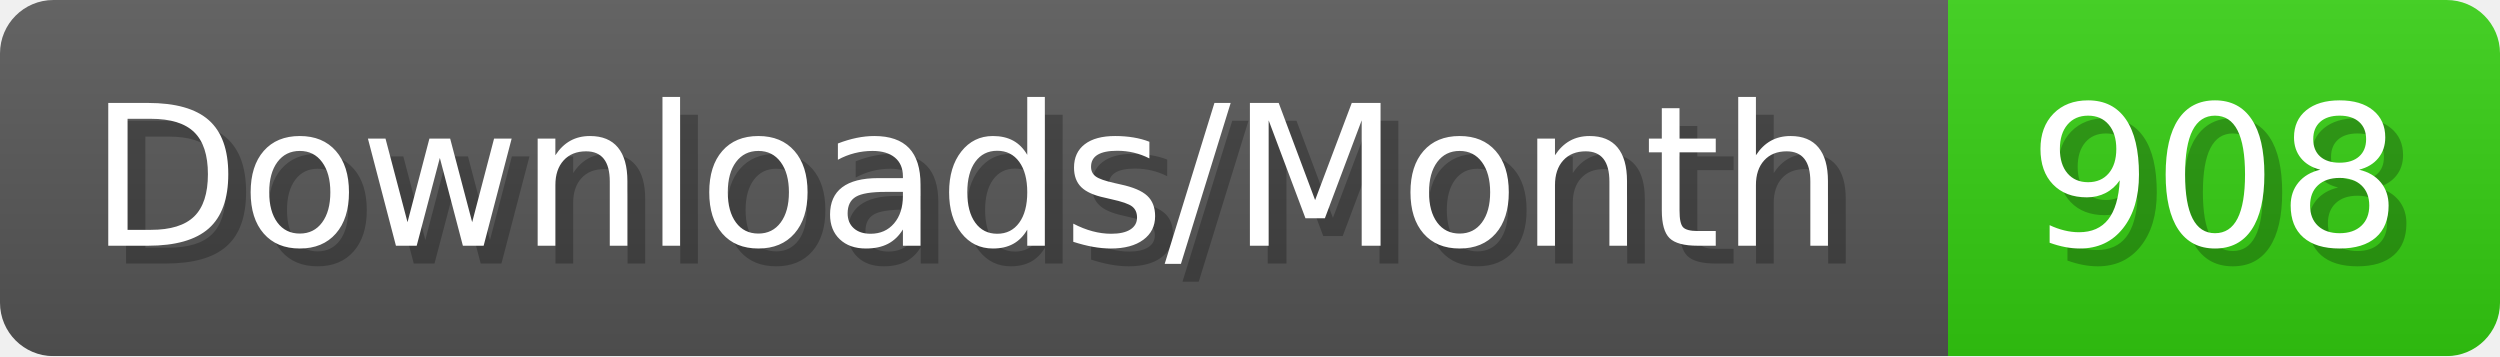
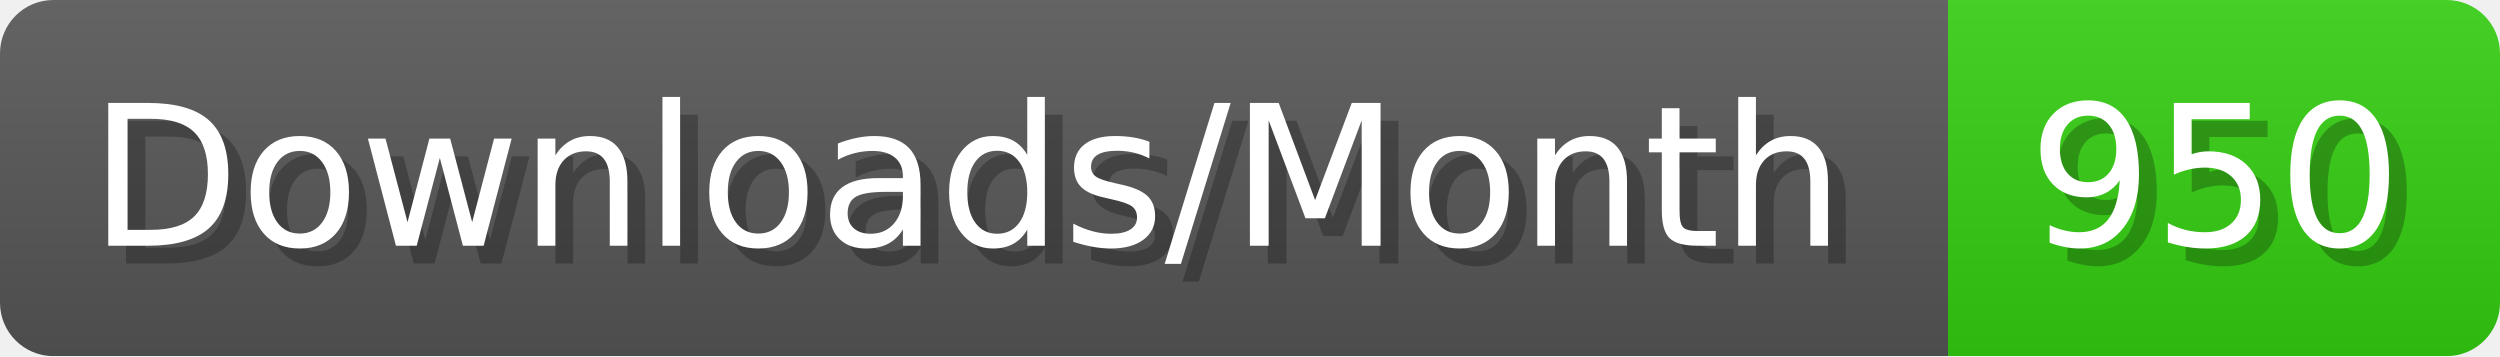
- <svg xmlns="http://www.w3.org/2000/svg" width="140.4" height="20" viewBox="0 0 1404 200" role="img" aria-label="Downloads/Month: 908">
+ <svg xmlns="http://www.w3.org/2000/svg" width="140.4" height="20" viewBox="0 0 1404 200" role="img" aria-label="Downloads/Month: 950">
  <linearGradient id="YlXUI" x2="0" y2="100%">
    <stop offset="0" stop-opacity=".1" stop-color="#EEE" />
    <stop offset="1" stop-opacity=".1" />
  </linearGradient>
  <mask id="JHhop">
    <rect width="1404" height="200" rx="30" fill="#FFF" />
  </mask>
  <g mask="url(#JHhop)">
    <rect width="1094" height="200" fill="#555" />
    <rect width="310" height="200" fill="#3C1" x="1094" />
    <rect width="1404" height="200" fill="url(#YlXUI)" />
  </g>
  <g aria-hidden="true" fill="#fff" text-anchor="start" font-family="Verdana,DejaVu Sans,sans-serif" font-size="110">
    <text x="60" y="148" textLength="994" fill="#000" opacity="0.25">Downloads/Month</text>
    <text x="50" y="138" textLength="994">Downloads/Month</text>
-     <text x="1149" y="148" textLength="210" fill="#000" opacity="0.25">908</text>
-     <text x="1139" y="138" textLength="210">908</text>
+     <text x="1149" y="148" textLength="210" fill="#000" opacity="0.25">950</text>
+     <text x="1139" y="138" textLength="210">950</text>
  </g>
</svg>
